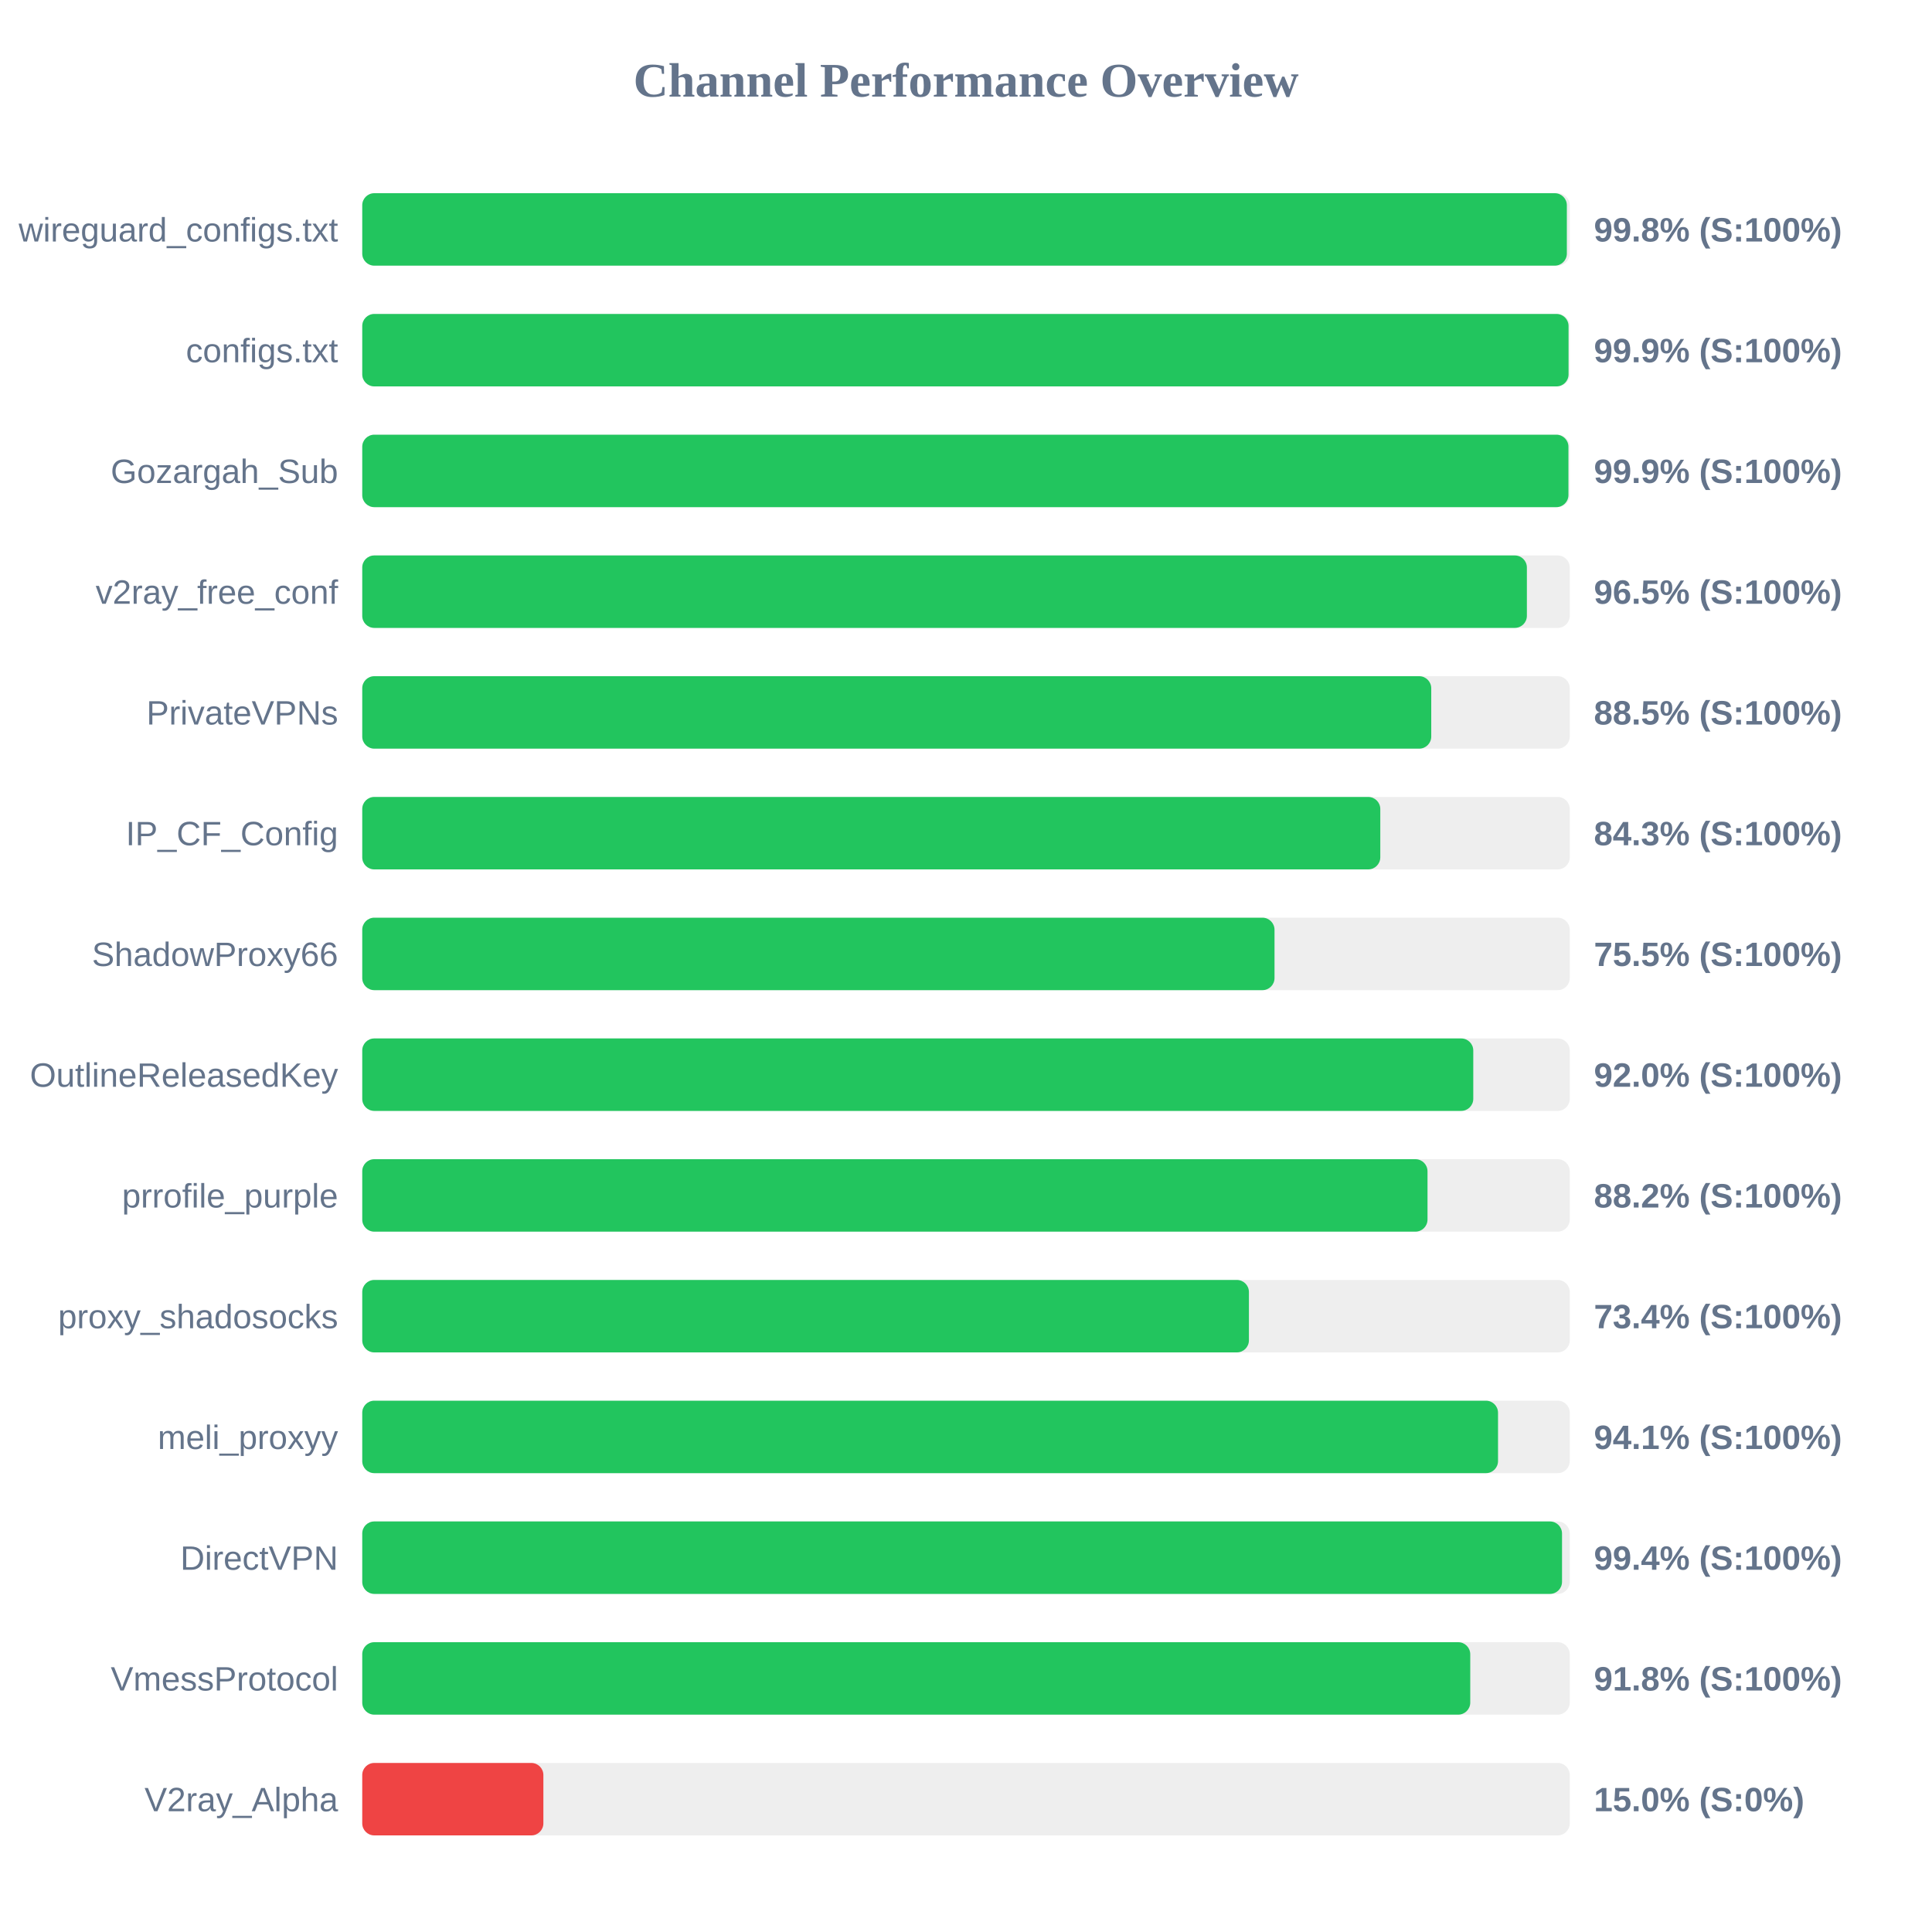
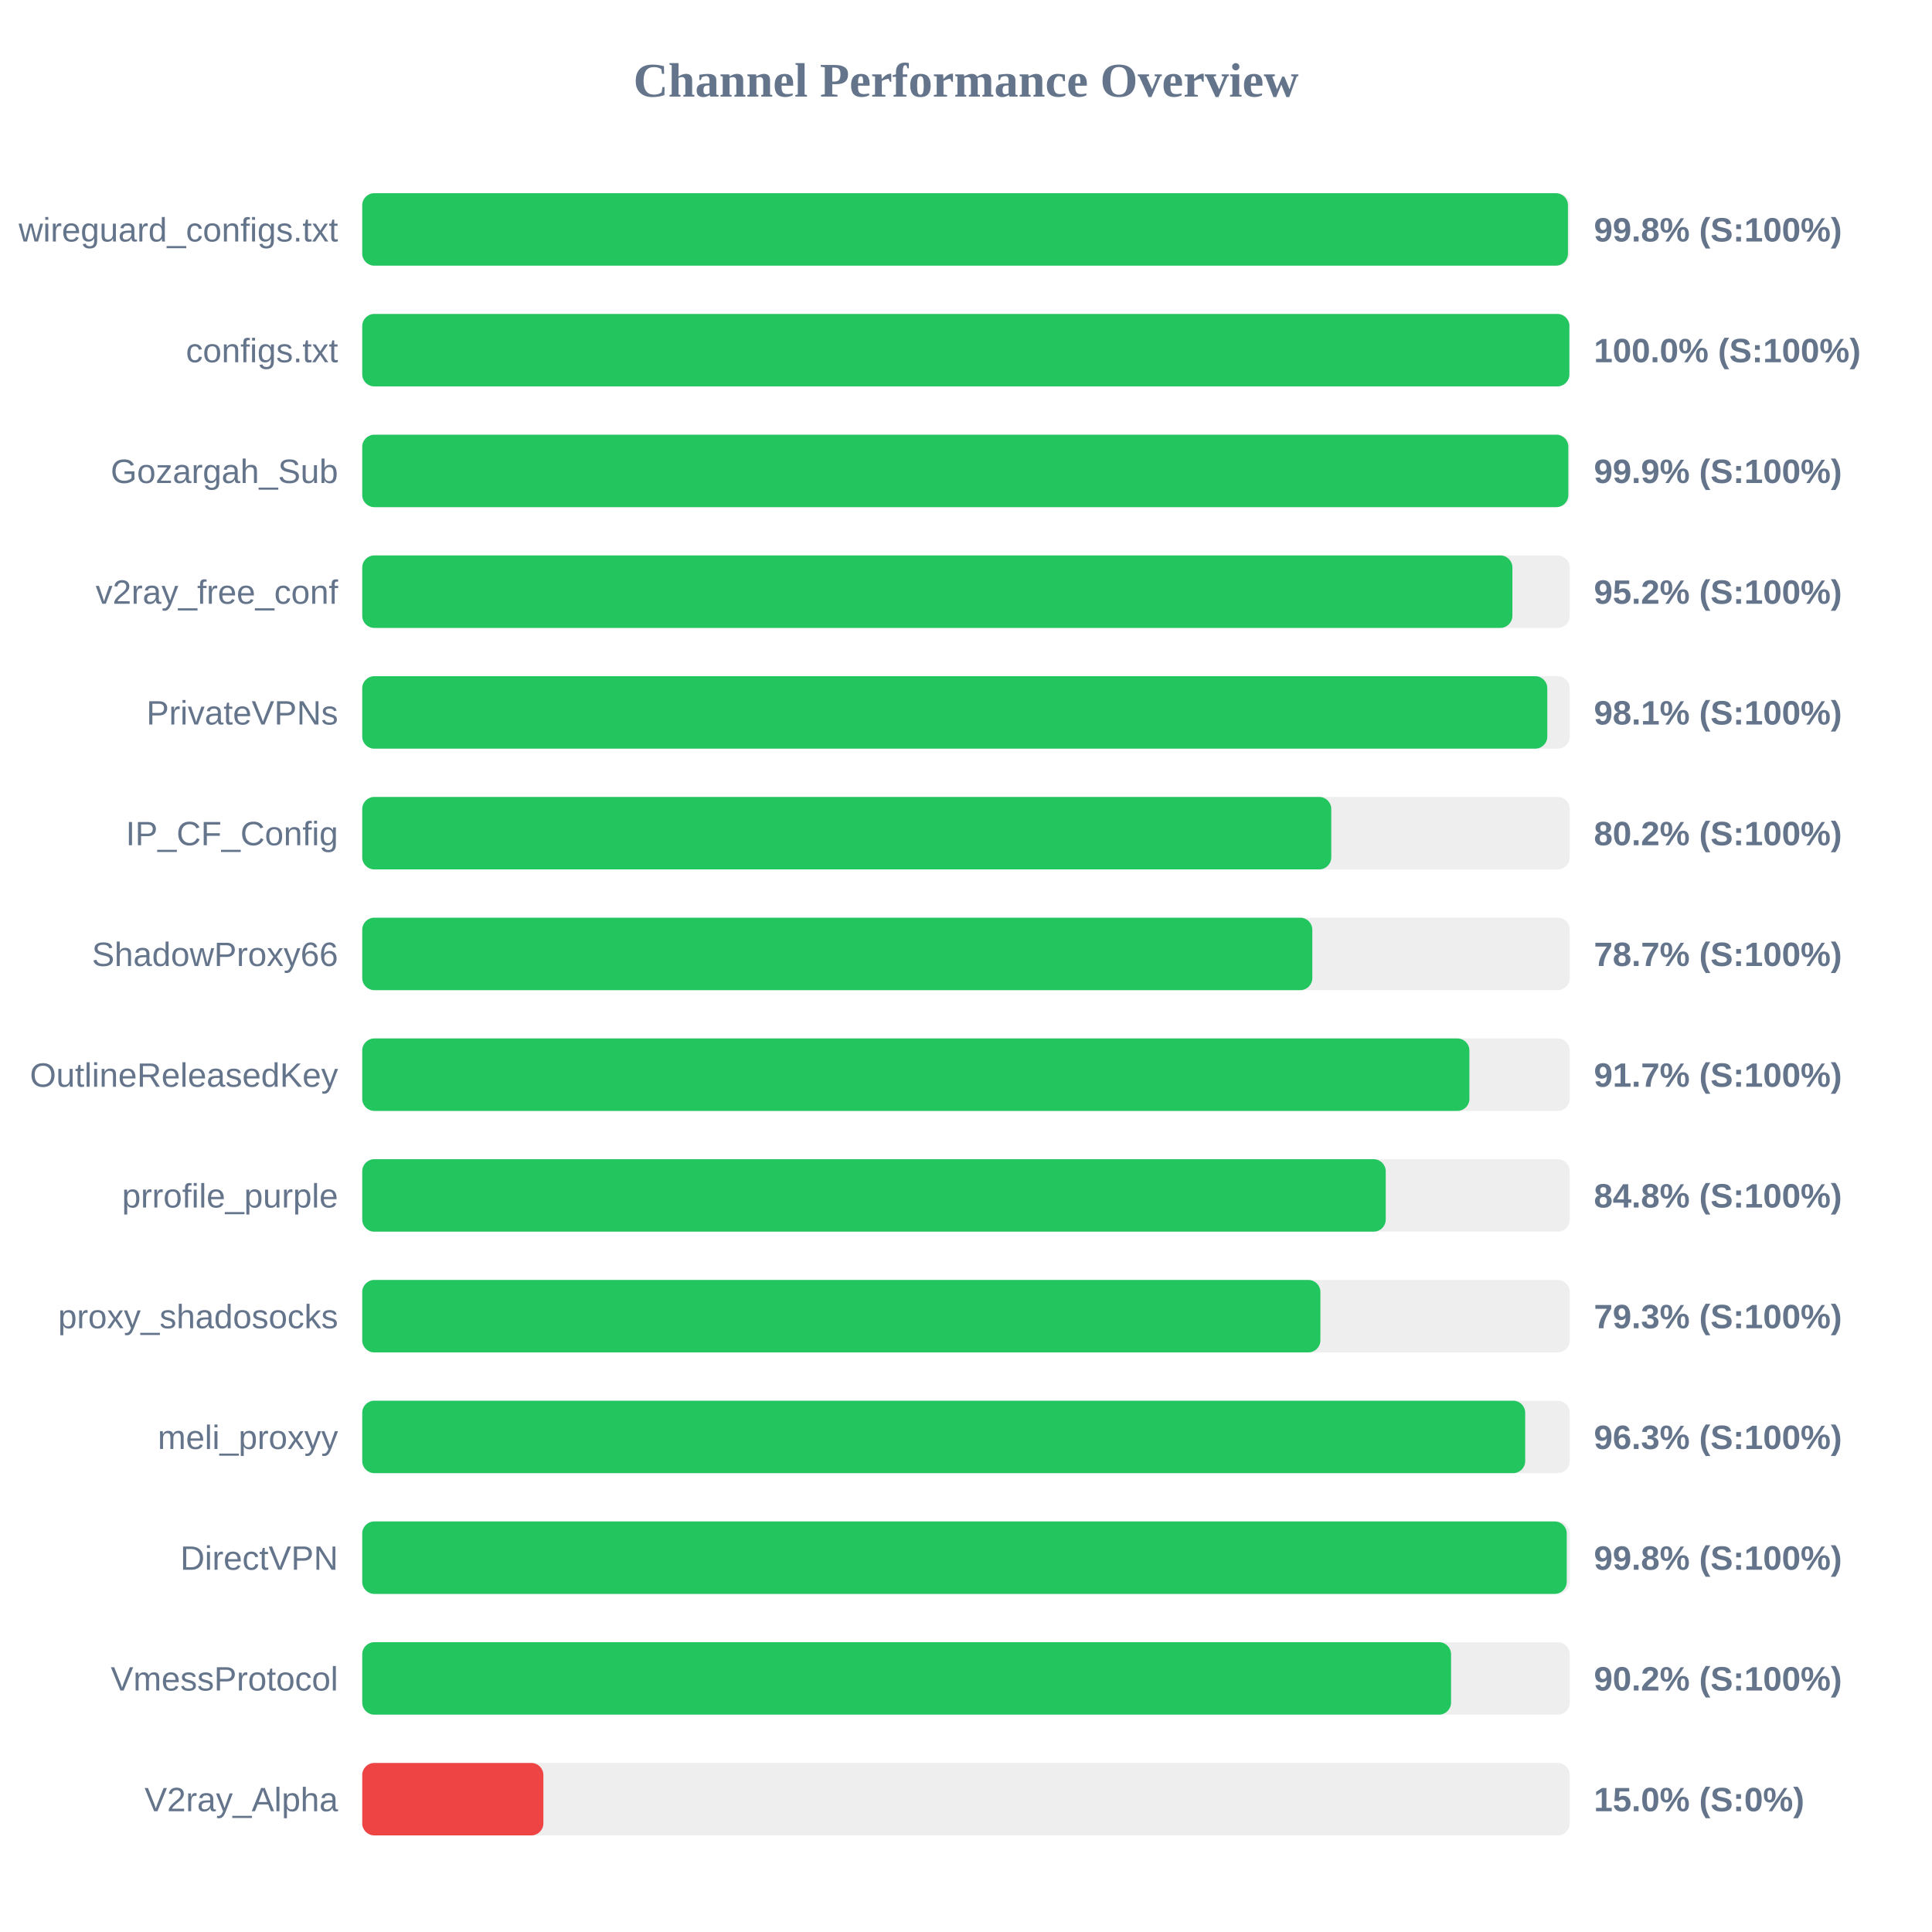
<svg xmlns="http://www.w3.org/2000/svg" width="800" height="800" version="1.1">
  <style>
        .row { font: 14px Arial; fill: #64748b; }
        .score { font: bold 14px Arial; fill: #64748b; }
    </style>
  <text x="400" y="40" text-anchor="middle" font-size="20px" font-weight="bold" fill="#64748b">Channel Performance Overview</text>
  <rect x="150" y="80" width="500" height="30" fill="#eee" rx="5" />
-   <rect x="150" y="80" width="498.8" height="30" fill="#22c55e" rx="5" />
+   <rect x="150" y="80" width="499.25" height="30" fill="#22c55e" rx="5" />
  <text x="140" y="100" text-anchor="end" class="row">wireguard_configs.txt</text>
  <text x="660" y="100" text-anchor="start" class="score">99.8% (S:100%)</text>
  <rect x="150" y="130" width="500" height="30" fill="#eee" rx="5" />
-   <rect x="150" y="130" width="499.5" height="30" fill="#22c55e" rx="5" />
+   <rect x="150" y="130" width="499.85" height="30" fill="#22c55e" rx="5" />
  <text x="140" y="150" text-anchor="end" class="row">configs.txt</text>
-   <text x="660" y="150" text-anchor="start" class="score">99.9% (S:100%)</text>
+   <text x="660" y="150" text-anchor="start" class="score">100.0% (S:100%)</text>
  <rect x="150" y="180" width="500" height="30" fill="#eee" rx="5" />
-   <rect x="150" y="180" width="499.45" height="30" fill="#22c55e" rx="5" />
+   <rect x="150" y="180" width="499.4" height="30" fill="#22c55e" rx="5" />
  <text x="140" y="200" text-anchor="end" class="row">Gozargah_Sub</text>
  <text x="660" y="200" text-anchor="start" class="score">99.9% (S:100%)</text>
  <rect x="150" y="230" width="500" height="30" fill="#eee" rx="5" />
-   <rect x="150" y="230" width="482.25" height="30" fill="#22c55e" rx="5" />
+   <rect x="150" y="230" width="476.25" height="30" fill="#22c55e" rx="5" />
  <text x="140" y="250" text-anchor="end" class="row">v2ray_free_conf</text>
-   <text x="660" y="250" text-anchor="start" class="score">96.5% (S:100%)</text>
+   <text x="660" y="250" text-anchor="start" class="score">95.2% (S:100%)</text>
  <rect x="150" y="280" width="500" height="30" fill="#eee" rx="5" />
-   <rect x="150" y="280" width="442.65" height="30" fill="#22c55e" rx="5" />
+   <rect x="150" y="280" width="490.7" height="30" fill="#22c55e" rx="5" />
  <text x="140" y="300" text-anchor="end" class="row">PrivateVPNs</text>
-   <text x="660" y="300" text-anchor="start" class="score">88.5% (S:100%)</text>
+   <text x="660" y="300" text-anchor="start" class="score">98.1% (S:100%)</text>
  <rect x="150" y="330" width="500" height="30" fill="#eee" rx="5" />
-   <rect x="150" y="330" width="421.55" height="30" fill="#22c55e" rx="5" />
+   <rect x="150" y="330" width="401.25" height="30" fill="#22c55e" rx="5" />
  <text x="140" y="350" text-anchor="end" class="row">IP_CF_Config</text>
-   <text x="660" y="350" text-anchor="start" class="score">84.3% (S:100%)</text>
+   <text x="660" y="350" text-anchor="start" class="score">80.2% (S:100%)</text>
  <rect x="150" y="380" width="500" height="30" fill="#eee" rx="5" />
-   <rect x="150" y="380" width="377.75" height="30" fill="#22c55e" rx="5" />
+   <rect x="150" y="380" width="393.4" height="30" fill="#22c55e" rx="5" />
  <text x="140" y="400" text-anchor="end" class="row">ShadowProxy66</text>
-   <text x="660" y="400" text-anchor="start" class="score">75.5% (S:100%)</text>
+   <text x="660" y="400" text-anchor="start" class="score">78.7% (S:100%)</text>
  <rect x="150" y="430" width="500" height="30" fill="#eee" rx="5" />
-   <rect x="150" y="430" width="460.05" height="30" fill="#22c55e" rx="5" />
+   <rect x="150" y="430" width="458.45" height="30" fill="#22c55e" rx="5" />
  <text x="140" y="450" text-anchor="end" class="row">OutlineReleasedKey</text>
-   <text x="660" y="450" text-anchor="start" class="score">92.0% (S:100%)</text>
+   <text x="660" y="450" text-anchor="start" class="score">91.7% (S:100%)</text>
  <rect x="150" y="480" width="500" height="30" fill="#eee" rx="5" />
-   <rect x="150" y="480" width="441.1" height="30" fill="#22c55e" rx="5" />
+   <rect x="150" y="480" width="423.8" height="30" fill="#22c55e" rx="5" />
  <text x="140" y="500" text-anchor="end" class="row">prrofile_purple</text>
-   <text x="660" y="500" text-anchor="start" class="score">88.2% (S:100%)</text>
+   <text x="660" y="500" text-anchor="start" class="score">84.8% (S:100%)</text>
  <rect x="150" y="530" width="500" height="30" fill="#eee" rx="5" />
-   <rect x="150" y="530" width="367.15" height="30" fill="#22c55e" rx="5" />
+   <rect x="150" y="530" width="396.75" height="30" fill="#22c55e" rx="5" />
  <text x="140" y="550" text-anchor="end" class="row">proxy_shadosocks</text>
-   <text x="660" y="550" text-anchor="start" class="score">73.4% (S:100%)</text>
+   <text x="660" y="550" text-anchor="start" class="score">79.3% (S:100%)</text>
  <rect x="150" y="580" width="500" height="30" fill="#eee" rx="5" />
-   <rect x="150" y="580" width="470.3" height="30" fill="#22c55e" rx="5" />
+   <rect x="150" y="580" width="481.55" height="30" fill="#22c55e" rx="5" />
  <text x="140" y="600" text-anchor="end" class="row">meli_proxyy</text>
-   <text x="660" y="600" text-anchor="start" class="score">94.1% (S:100%)</text>
+   <text x="660" y="600" text-anchor="start" class="score">96.3% (S:100%)</text>
  <rect x="150" y="630" width="500" height="30" fill="#eee" rx="5" />
-   <rect x="150" y="630" width="496.8" height="30" fill="#22c55e" rx="5" />
+   <rect x="150" y="630" width="498.75" height="30" fill="#22c55e" rx="5" />
  <text x="140" y="650" text-anchor="end" class="row">DirectVPN</text>
-   <text x="660" y="650" text-anchor="start" class="score">99.4% (S:100%)</text>
+   <text x="660" y="650" text-anchor="start" class="score">99.8% (S:100%)</text>
  <rect x="150" y="680" width="500" height="30" fill="#eee" rx="5" />
-   <rect x="150" y="680" width="458.8" height="30" fill="#22c55e" rx="5" />
+   <rect x="150" y="680" width="450.85" height="30" fill="#22c55e" rx="5" />
  <text x="140" y="700" text-anchor="end" class="row">VmessProtocol</text>
-   <text x="660" y="700" text-anchor="start" class="score">91.8% (S:100%)</text>
+   <text x="660" y="700" text-anchor="start" class="score">90.2% (S:100%)</text>
  <rect x="150" y="730" width="500" height="30" fill="#eee" rx="5" />
  <rect x="150" y="730" width="75.0" height="30" fill="#ef4444" rx="5" />
  <text x="140" y="750" text-anchor="end" class="row">V2ray_Alpha</text>
  <text x="660" y="750" text-anchor="start" class="score">15.0% (S:0%)</text>
</svg>
